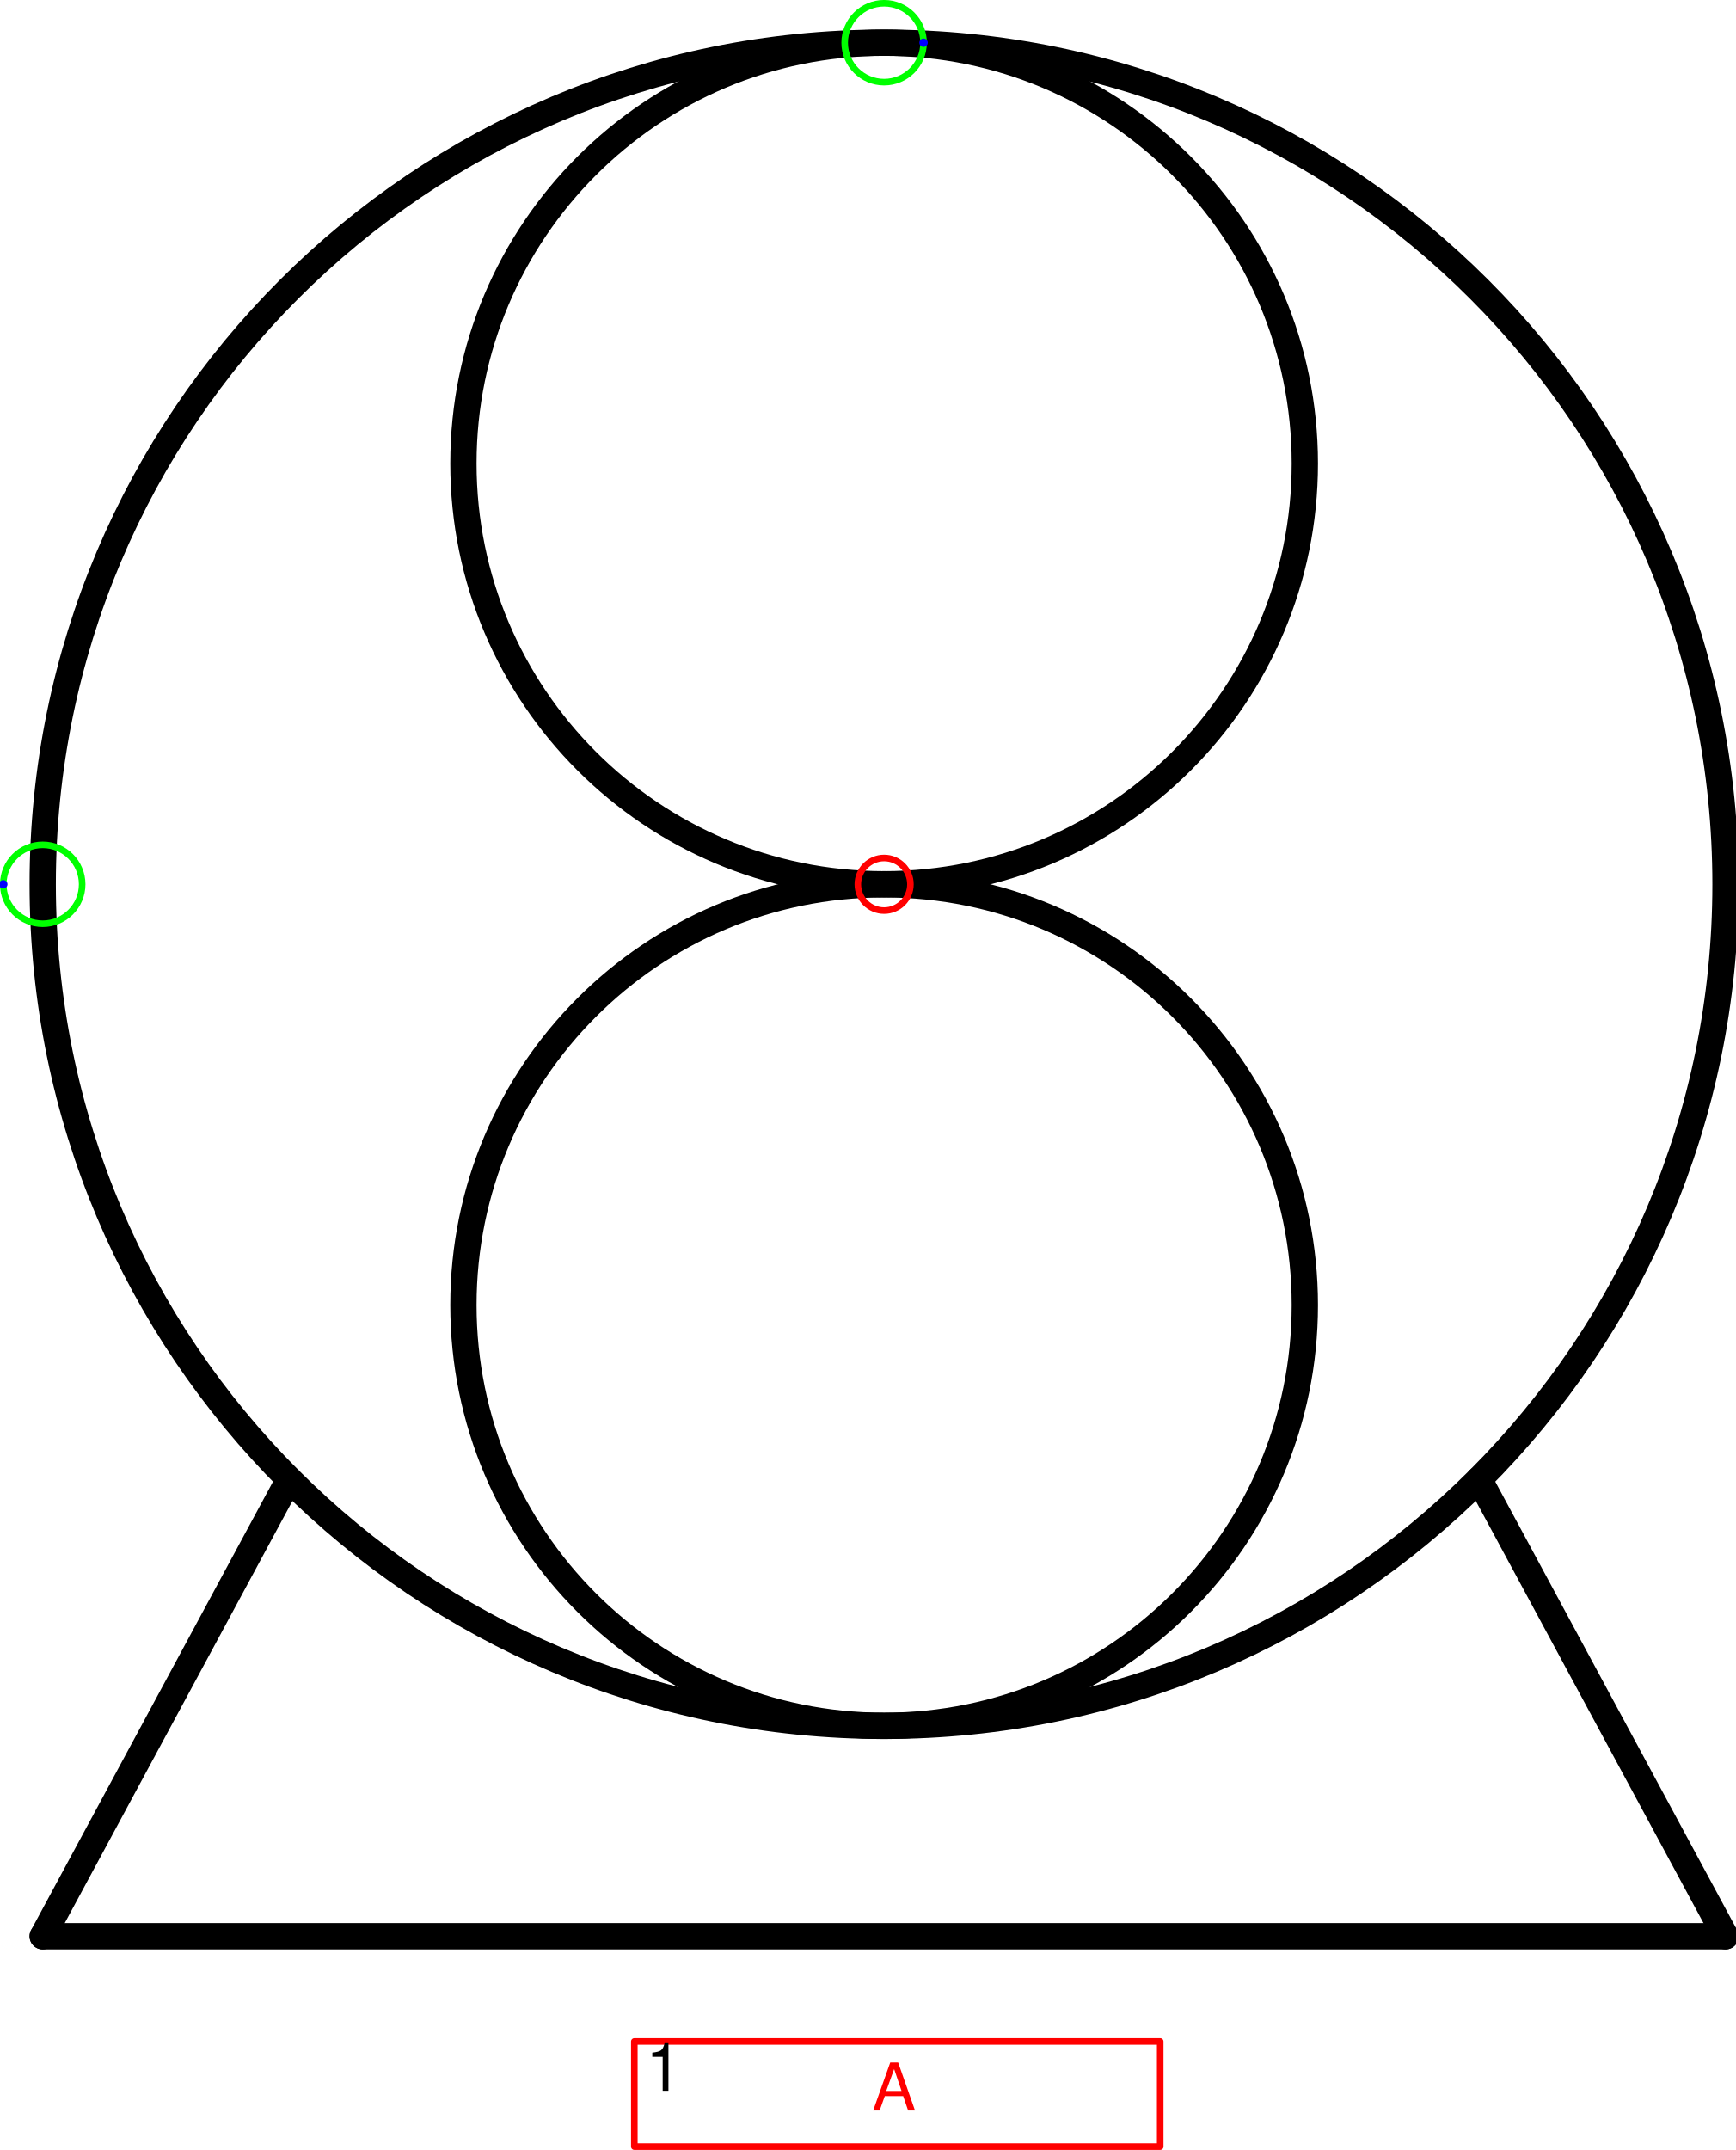
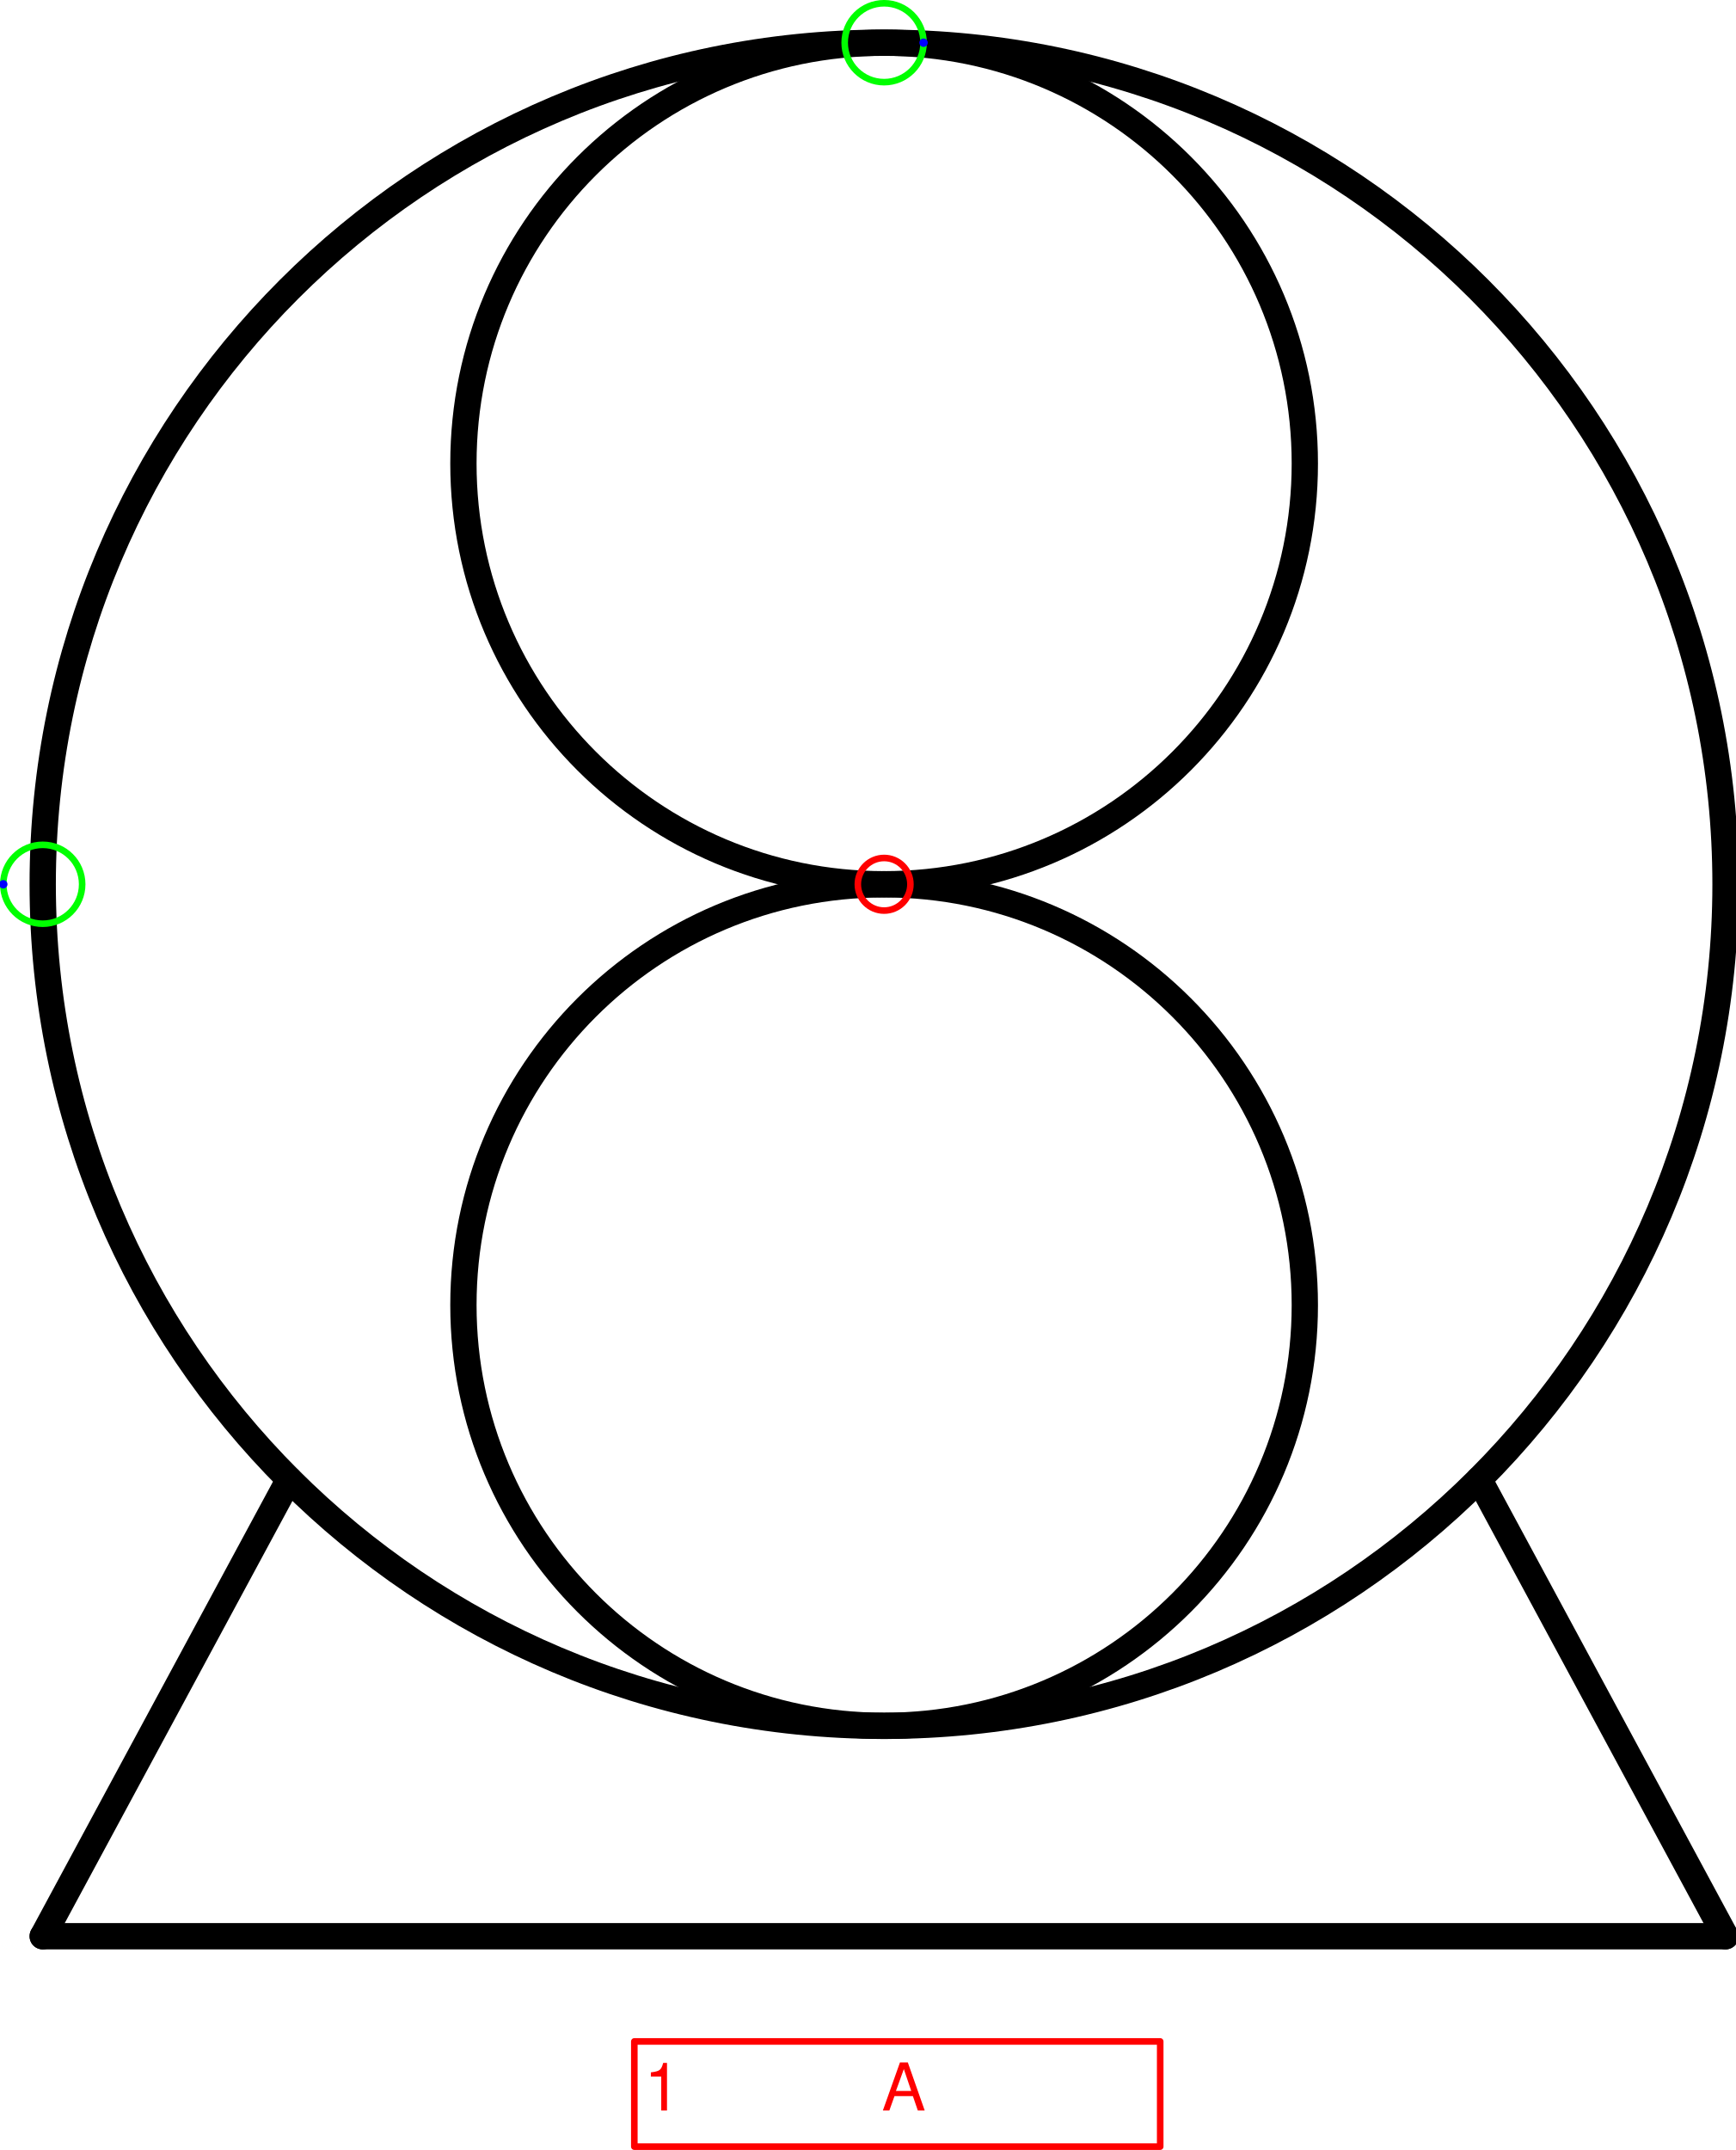
<svg xmlns="http://www.w3.org/2000/svg" version="1.1" width="69.844mm" height="86.512mm" viewBox="-8.406 -8.406 16.5 20.438">
  <defs vector-effect="non-scaling-stroke" />
  <g>
    <g id="cell-24SD1WiaJDib_HkMoF_u-1" layer="Symbol">
      <path fill="none" stroke="rgb(0, 0, 0)" pointer-events="all" d="M-4 4a4 4 0 1 0 8 0 4 4 0 1 0-8 0" stroke-width="0.25" stroke-linecap="round" stroke-linejoin="round" />
    </g>
    <g id="cell-24SD1WiaJDib_HkMoF_u-0" layer="Symbol">
      <path fill="none" stroke="rgb(0, 0, 0)" pointer-events="all" d="M-4-4a4 4 0 1 0 8 0 4 4 0 1 0-8 0" stroke-width="0.25" stroke-linecap="round" stroke-linejoin="round" />
    </g>
    <g id="cell-SMwHsykcH-rovEfNC54i-2" layer="Symbol">
      <path d="M8 10L5.657 5.657" fill="none" stroke="rgb(0, 0, 0)" stroke-miterlimit="10" pointer-events="stroke" stroke-width="0.25" stroke-linecap="round" stroke-linejoin="round" />
    </g>
    <g id="cell-SMwHsykcH-rovEfNC54i-1" layer="Symbol">
      <path d="M-8 10L-5.657 5.657" fill="none" stroke="rgb(0, 0, 0)" stroke-miterlimit="10" pointer-events="stroke" stroke-width="0.25" stroke-linecap="round" stroke-linejoin="round" />
    </g>
    <g id="cell-SMwHsykcH-rovEfNC54i-0" layer="Symbol">
      <path d="M-8 10L8 10" fill="none" stroke="rgb(0, 0, 0)" stroke-miterlimit="10" pointer-events="stroke" stroke-width="0.25" stroke-linecap="round" stroke-linejoin="round" />
    </g>
    <g id="cell-yW8LbLtKJexEcO62kJz7-2" layer="Symbol">
      <path fill="none" stroke="rgb(0, 0, 0)" pointer-events="all" d="M-8 0a8 8 0 1 0 16 0 8 8 0 1 0-16 0" stroke-width="0.25" stroke-linecap="round" stroke-linejoin="round" />
    </g>
-     <g id="cell-M6TbfDA0osozqwhu_GgR-0" content="&lt;object label=&quot;%LabelIndex%&amp;amp;nbsp; &amp;amp;nbsp;&quot; placeholders=&quot;1&quot; LabelLines=&quot;2&quot; LabelIndex=&quot;A&quot;/&gt;" data-label="%LabelIndex%&amp;nbsp; &amp;nbsp;" data-placeholders="1" data-LabelLines="2" data-LabelIndex="A" layer="Label">
+     <g id="cell-QI-umH4XjigS9i3krxAK-0" content="&lt;object label=&quot;%LabelLines%&amp;amp;nbsp; &amp;amp;nbsp; &amp;amp;nbsp; &amp;amp;nbsp; &amp;amp;nbsp; &amp;amp;nbsp;%LabelIndex%&quot; placeholders=&quot;1&quot; LabelLines=&quot;1&quot; LabelIndex=&quot;A&quot;/&gt;" data-label="%LabelLines%&amp;nbsp; &amp;nbsp; &amp;nbsp; &amp;nbsp; &amp;nbsp; &amp;nbsp;%LabelIndex%" data-placeholders="1" data-LabelLines="1" data-LabelIndex="A" layer="Label">
      <path fill="none" stroke="#ff0000" pointer-events="all" d="M-2.375 11L2.625 11 2.625 12-2.375 12z" vector-effect="non-scaling-stroke" stroke-linecap="round" stroke-linejoin="round" />
      <g>
-         <text x="136" y="321" fill="#FF0000" font-family="Helvetica" font-size="10px" text-anchor="middle" transform="scale(0.0625 0.0625) translate(-134 -134) translate(-0.5 -0.5)" vector-effect="non-scaling-stroke" stroke-linecap="round" stroke-linejoin="round">A   </text>
-       </g>
-     </g>
-     <g id="cell-M6TbfDA0osozqwhu_GgR-1" content="&lt;object label=&quot;&amp;lt;span style=&amp;quot;color: rgb(255, 0, 0); font-size: 10px; text-align: left;&amp;quot;&amp;gt;%LabelLines%&amp;lt;/span&amp;gt;&quot; placeholders=&quot;1&quot; LabelLines=&quot;1&quot;/&gt;" data-label="&lt;span style=&quot;color: rgb(255, 0, 0); font-size: 10px; text-align: left;&quot;&gt;%LabelLines%&lt;/span&gt;" data-placeholders="1" data-LabelLines="1" layer="Label">
-       <path fill="none" stroke="none" pointer-events="all" d="M-2.375 11L-1.75 11-1.75 11.625-2.375 11.625z" vector-effect="non-scaling-stroke" stroke-linecap="round" stroke-linejoin="round" />
-       <g>
-         <text x="101" y="318" fill="rgb(0, 0, 0)" font-family="Helvetica" font-size="10px" text-anchor="middle" transform="scale(0.0625 0.0625) translate(-134 -134) translate(-0.5 -0.5)" vector-effect="non-scaling-stroke" stroke-linecap="round" stroke-linejoin="round">1</text>
+         <text x="98" y="321" fill="#FF0000" font-family="Helvetica" font-size="10px" transform="scale(0.0625 0.0625) translate(-134 -134) translate(-0.5 -0.5)" vector-effect="non-scaling-stroke" stroke-linecap="round" stroke-linejoin="round">1           A</text>
      </g>
    </g>
    <g id="cell-jJQzU4BoMoTkraNRytwX-125" content="&lt;object label=&quot;Connection&quot; PipingConnector=&quot;Y&quot; LabelConnector=&quot;N&quot; SignalConnector=&quot;N&quot; Direction=&quot;180&quot;/&gt;" data-label="Connection" data-PipingConnector="Y" data-LabelConnector="N" data-SignalConnector="N" data-Direction="180" layer="Connection">
      <ellipse cx="-8" cy="0" rx="0.375" ry="0.375" fill="none" stroke="#00ff00" vector-effect="non-scaling-stroke" />
      <ellipse cx="-8.375" cy="4.5924253663221344e-17" rx="0.04" ry="0.04" fill="#0000ff" stroke="none" vector-effect="non-scaling-stroke" />
    </g>
    <g id="cell-WmMu_xjI6wHRPddwixqc-0" content="&lt;object label=&quot;Connection&quot; PipingConnector=&quot;Y&quot; LabelConnector=&quot;N&quot; SignalConnector=&quot;N&quot; Direction=&quot;0&quot;/&gt;" data-label="Connection" data-PipingConnector="Y" data-LabelConnector="N" data-SignalConnector="N" data-Direction="0" layer="Connection">
      <ellipse cx="0" cy="-8" rx="0.375" ry="0.375" fill="none" stroke="#00ff00" vector-effect="non-scaling-stroke" />
      <ellipse cx="0.375" cy="-8" rx="0.04" ry="0.04" fill="#0000ff" stroke="none" vector-effect="non-scaling-stroke" />
    </g>
    <g id="cell-jJQzU4BoMoTkraNRytwX-137" content="&lt;object label=&quot;origo&quot;/&gt;" data-label="origo" layer="Origo">
      <ellipse cx="0" cy="0" rx="0.25" ry="0.25" fill="none" stroke="#ff0000" vector-effect="non-scaling-stroke" />
    </g>
  </g>
</svg>
